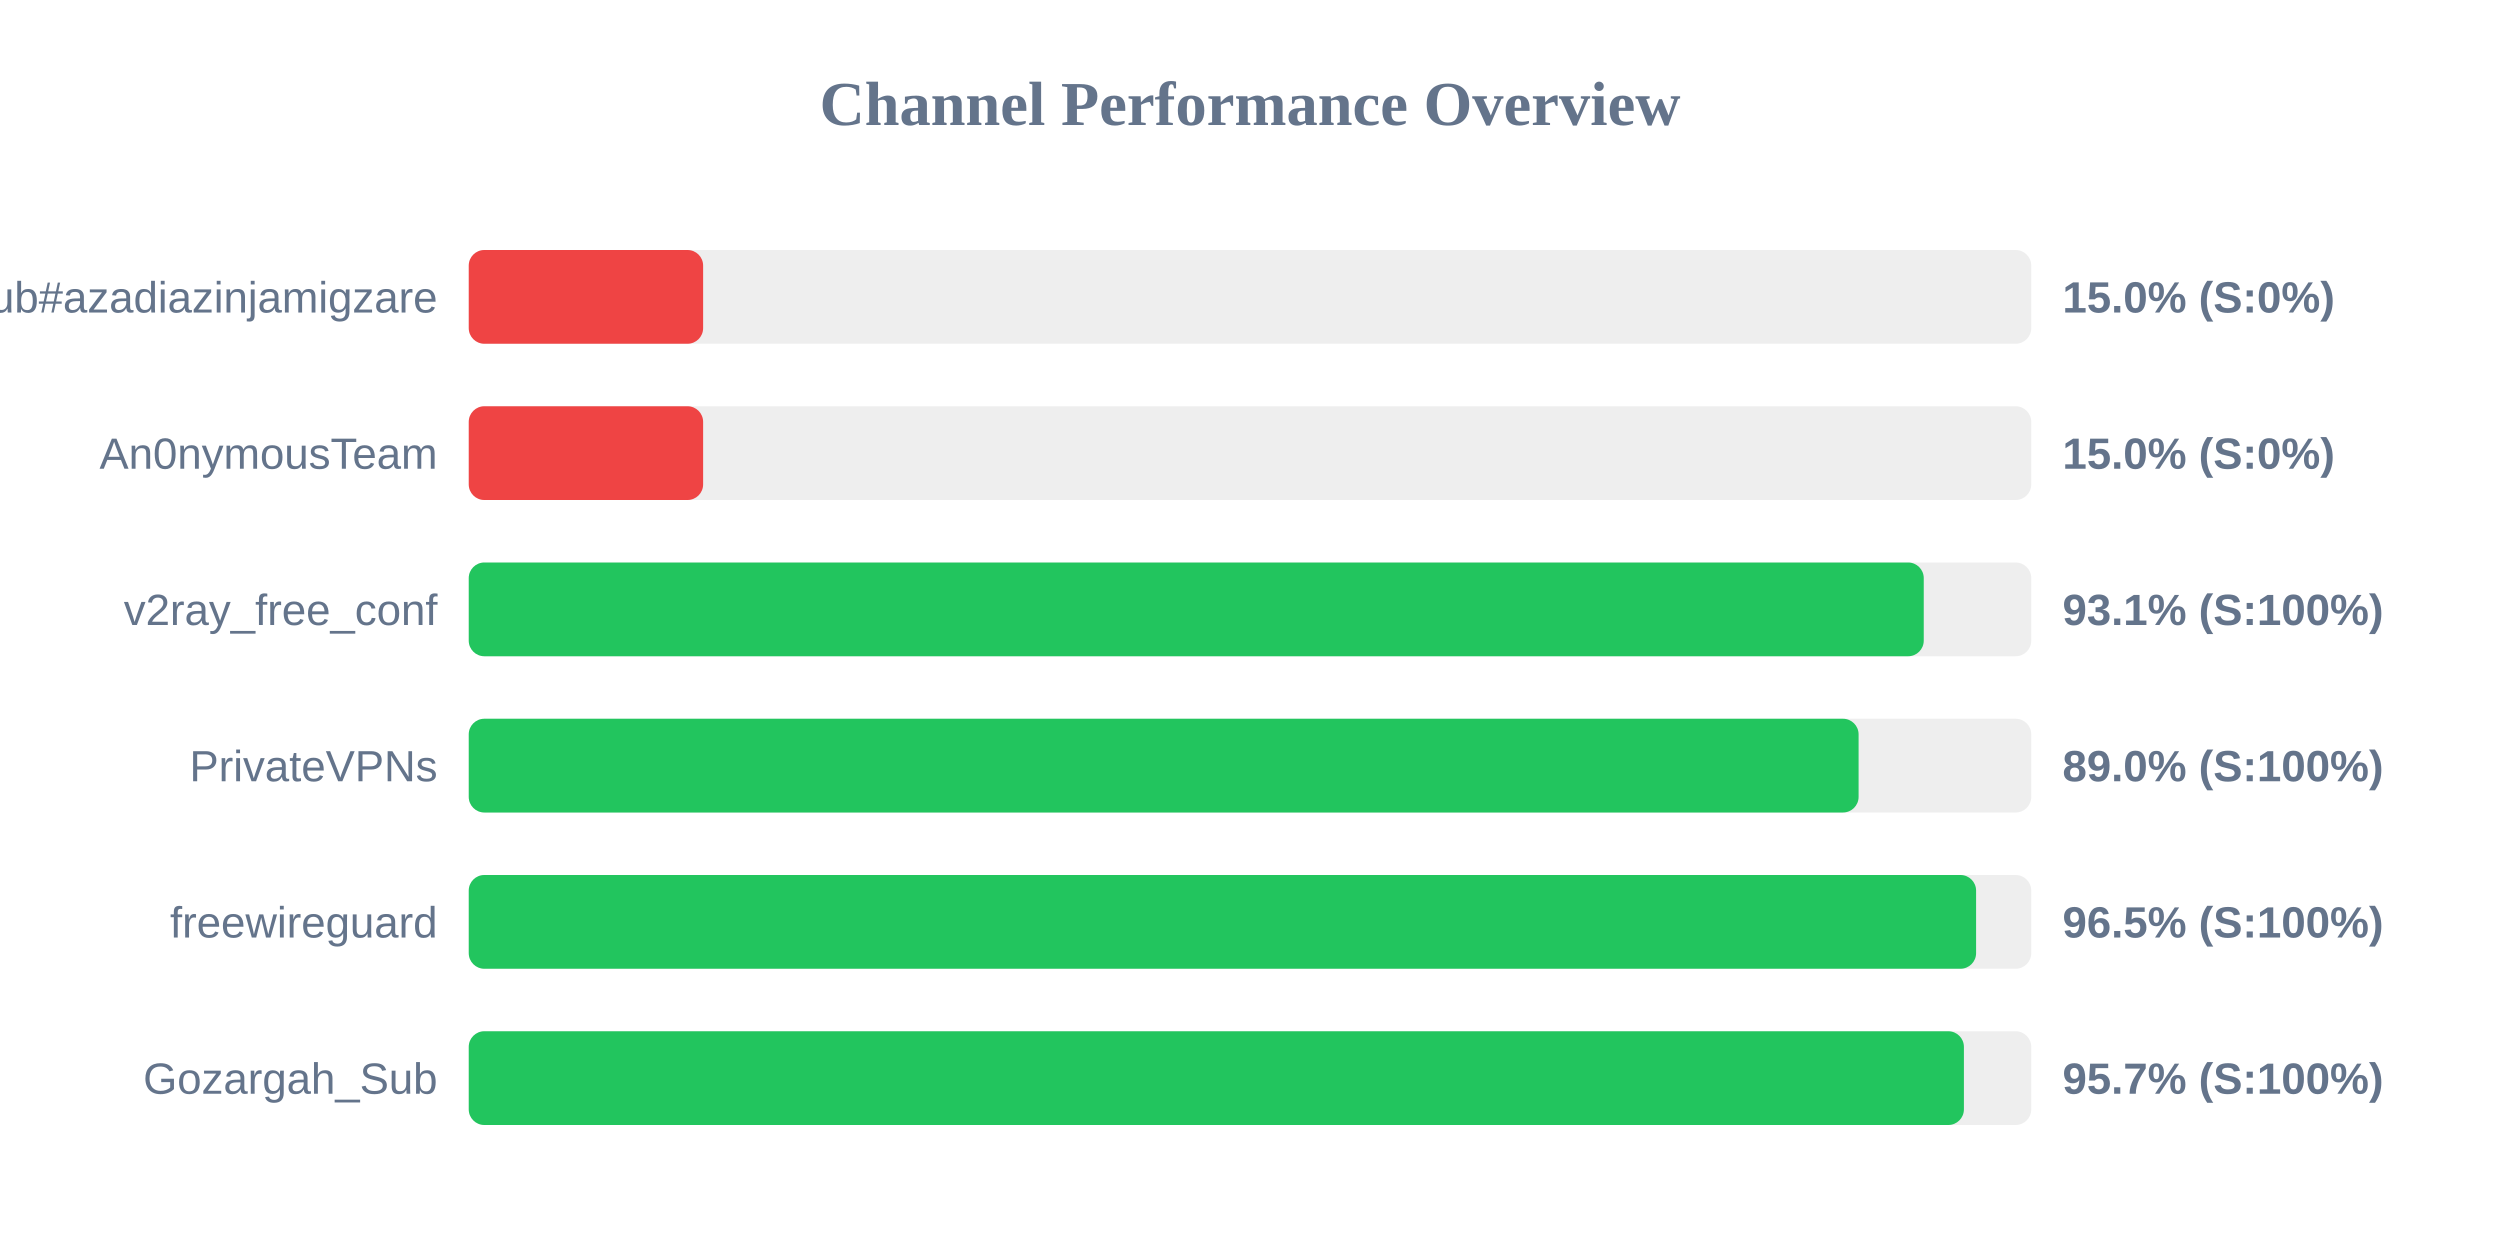
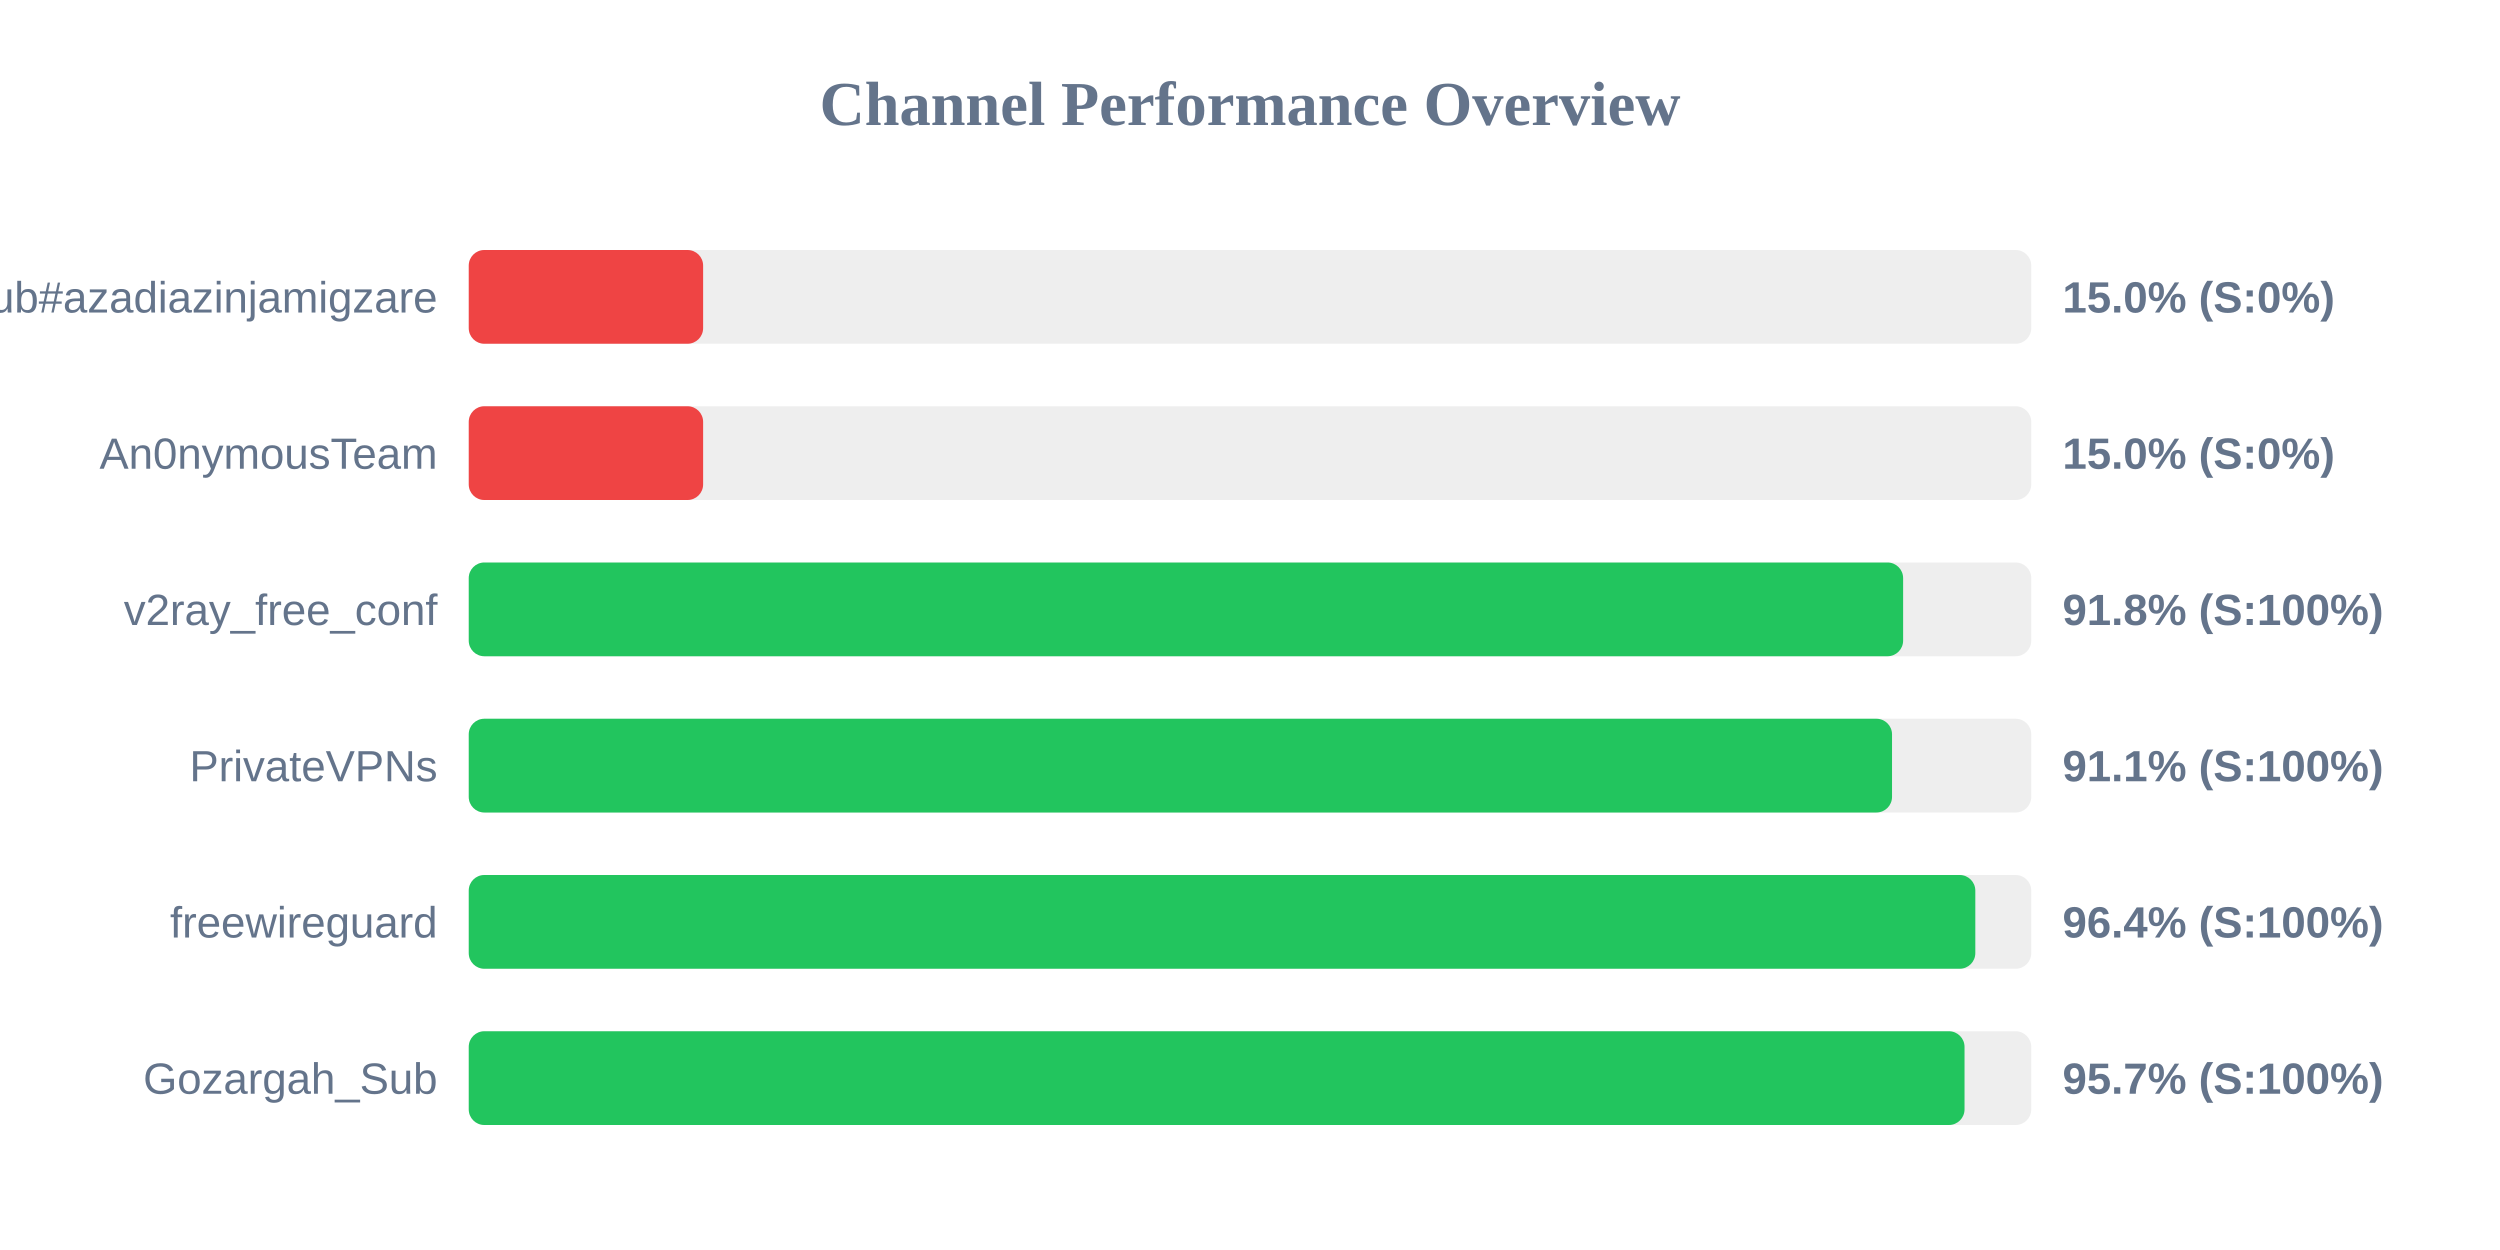
<svg xmlns="http://www.w3.org/2000/svg" width="800" height="400" version="1.1">
  <style>
        .row { font: 14px Arial; fill: #64748b; }
        .score { font: bold 14px Arial; fill: #64748b; }
    </style>
  <text x="400" y="40" text-anchor="middle" font-size="20px" font-weight="bold" fill="#64748b">Channel Performance Overview</text>
  <rect x="150" y="80" width="500" height="30" fill="#eee" rx="5" />
  <rect x="150" y="80" width="75.0" height="30" fill="#ef4444" rx="5" />
  <text x="140" y="100" text-anchor="end" class="row">Sub#azadiazinjamigzare</text>
  <text x="660" y="100" text-anchor="start" class="score">15.0% (S:0%)</text>
  <rect x="150" y="130" width="500" height="30" fill="#eee" rx="5" />
  <rect x="150" y="130" width="75.0" height="30" fill="#ef4444" rx="5" />
  <text x="140" y="150" text-anchor="end" class="row">An0nymousTeam</text>
  <text x="660" y="150" text-anchor="start" class="score">15.0% (S:0%)</text>
  <rect x="150" y="180" width="500" height="30" fill="#eee" rx="5" />
-   <rect x="150" y="180" width="465.6" height="30" fill="#22c55e" rx="5" />
+   <rect x="150" y="180" width="459.0" height="30" fill="#22c55e" rx="5" />
  <text x="140" y="200" text-anchor="end" class="row">v2ray_free_conf</text>
-   <text x="660" y="200" text-anchor="start" class="score">93.1% (S:100%)</text>
+   <text x="660" y="200" text-anchor="start" class="score">91.8% (S:100%)</text>
  <rect x="150" y="230" width="500" height="30" fill="#eee" rx="5" />
-   <rect x="150" y="230" width="444.75" height="30" fill="#22c55e" rx="5" />
+   <rect x="150" y="230" width="455.45" height="30" fill="#22c55e" rx="5" />
  <text x="140" y="250" text-anchor="end" class="row">PrivateVPNs</text>
-   <text x="660" y="250" text-anchor="start" class="score">89.0% (S:100%)</text>
+   <text x="660" y="250" text-anchor="start" class="score">91.1% (S:100%)</text>
  <rect x="150" y="280" width="500" height="30" fill="#eee" rx="5" />
-   <rect x="150" y="280" width="482.35" height="30" fill="#22c55e" rx="5" />
+   <rect x="150" y="280" width="482.1" height="30" fill="#22c55e" rx="5" />
  <text x="140" y="300" text-anchor="end" class="row">freewireguard</text>
-   <text x="660" y="300" text-anchor="start" class="score">96.5% (S:100%)</text>
+   <text x="660" y="300" text-anchor="start" class="score">96.4% (S:100%)</text>
  <rect x="150" y="330" width="500" height="30" fill="#eee" rx="5" />
-   <rect x="150" y="330" width="478.45" height="30" fill="#22c55e" rx="5" />
+   <rect x="150" y="330" width="478.65" height="30" fill="#22c55e" rx="5" />
  <text x="140" y="350" text-anchor="end" class="row">Gozargah_Sub</text>
  <text x="660" y="350" text-anchor="start" class="score">95.7% (S:100%)</text>
</svg>
